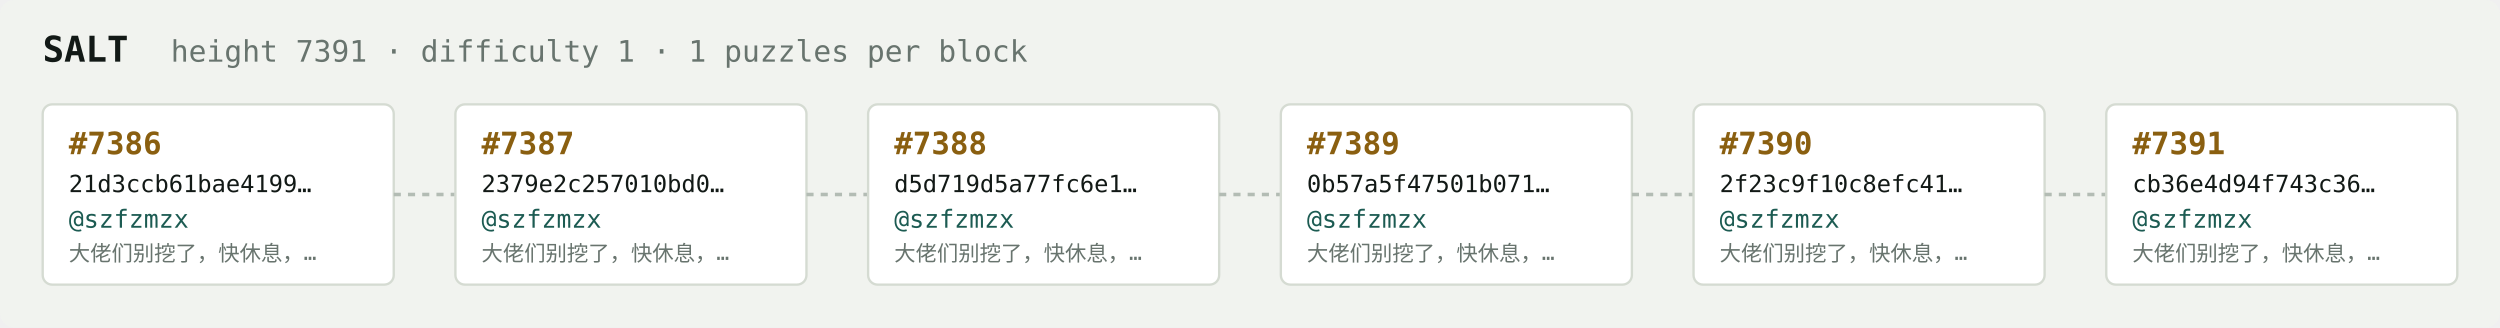
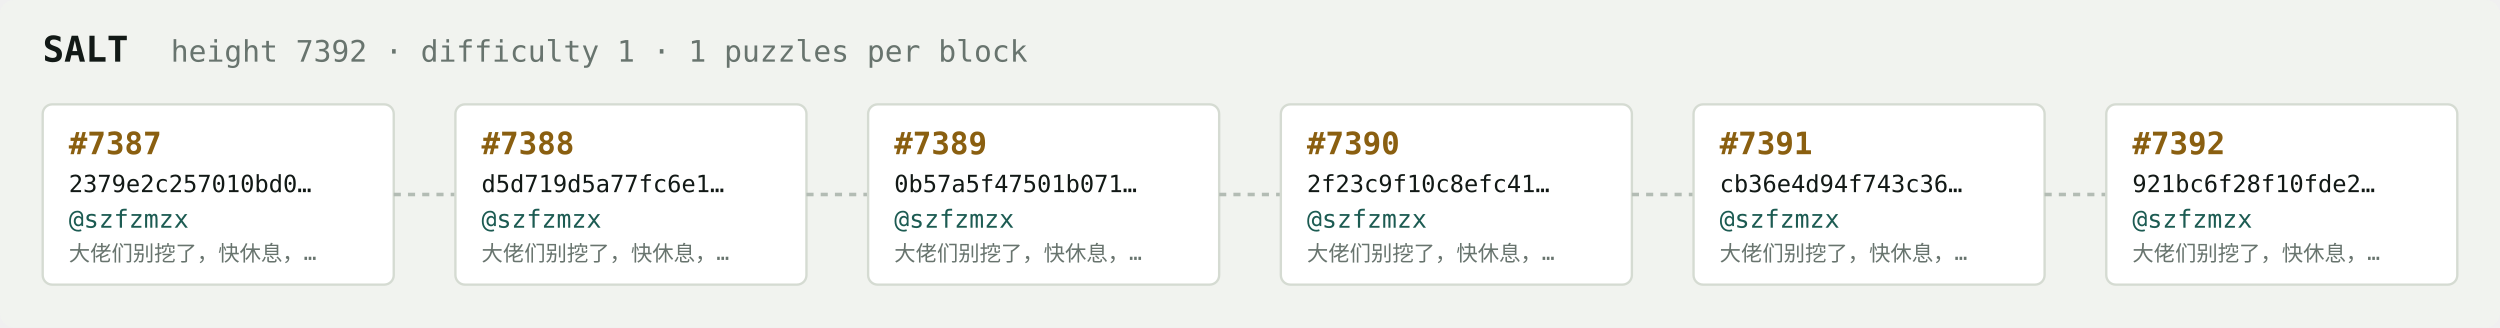
<svg xmlns="http://www.w3.org/2000/svg" width="1054" height="138" viewBox="0 0 1054 138" font-family="ui-monospace,SFMono-Regular,Menlo,monospace">
  <rect fill="#f1f3ef" width="1054" height="138" rx="6" />
  <text x="18" y="26" fill="#121916" font-size="15" font-weight="700">SALT</text>
-   <text x="72" y="26" fill="#68746e" font-size="12.5">height 7391 · difficulty 1 · 1 puzzles per block</text>
+   <text x="72" y="26" fill="#68746e" font-size="12.5">height 7392 · difficulty 1 · 1 puzzles per block</text>
  <rect x="18" y="44" width="148" height="76" rx="4" fill="#ffffff" stroke="#d5dbd2" stroke-width="1" />
-   <text x="29" y="65" fill="#8a5f10" font-size="13" font-weight="700">#7386</text>
-   <text x="29" y="81" fill="#121916" font-size="10">21d3ccb61bae4199…</text>
+   <text x="29" y="65" fill="#8a5f10" font-size="13" font-weight="700">#7387</text>
+   <text x="29" y="81" fill="#121916" font-size="10">2379e2c257010bd0…</text>
  <text x="29" y="96" fill="#1c5b52" font-size="10.5">@szfzmzx</text>
  <text x="29" y="110" fill="#68746e" font-size="9">大佬们别挖了，快休息，…</text>
  <line x1="166" y1="82.0" x2="192" y2="82.0" stroke="#b3bcb4" stroke-width="1.5" stroke-dasharray="3 3" />
  <rect x="192" y="44" width="148" height="76" rx="4" fill="#ffffff" stroke="#d5dbd2" stroke-width="1" />
-   <text x="203" y="65" fill="#8a5f10" font-size="13" font-weight="700">#7387</text>
-   <text x="203" y="81" fill="#121916" font-size="10">2379e2c257010bd0…</text>
+   <text x="203" y="65" fill="#8a5f10" font-size="13" font-weight="700">#7388</text>
+   <text x="203" y="81" fill="#121916" font-size="10">d5d719d5a77fc6e1…</text>
  <text x="203" y="96" fill="#1c5b52" font-size="10.5">@szfzmzx</text>
  <text x="203" y="110" fill="#68746e" font-size="9">大佬们别挖了，快休息，…</text>
  <line x1="340" y1="82.0" x2="366" y2="82.0" stroke="#b3bcb4" stroke-width="1.5" stroke-dasharray="3 3" />
  <rect x="366" y="44" width="148" height="76" rx="4" fill="#ffffff" stroke="#d5dbd2" stroke-width="1" />
-   <text x="377" y="65" fill="#8a5f10" font-size="13" font-weight="700">#7388</text>
-   <text x="377" y="81" fill="#121916" font-size="10">d5d719d5a77fc6e1…</text>
+   <text x="377" y="65" fill="#8a5f10" font-size="13" font-weight="700">#7389</text>
+   <text x="377" y="81" fill="#121916" font-size="10">0b57a5f47501b071…</text>
  <text x="377" y="96" fill="#1c5b52" font-size="10.5">@szfzmzx</text>
  <text x="377" y="110" fill="#68746e" font-size="9">大佬们别挖了，快休息，…</text>
  <line x1="514" y1="82.0" x2="540" y2="82.0" stroke="#b3bcb4" stroke-width="1.5" stroke-dasharray="3 3" />
  <rect x="540" y="44" width="148" height="76" rx="4" fill="#ffffff" stroke="#d5dbd2" stroke-width="1" />
-   <text x="551" y="65" fill="#8a5f10" font-size="13" font-weight="700">#7389</text>
-   <text x="551" y="81" fill="#121916" font-size="10">0b57a5f47501b071…</text>
+   <text x="551" y="65" fill="#8a5f10" font-size="13" font-weight="700">#7390</text>
+   <text x="551" y="81" fill="#121916" font-size="10">2f23c9f10c8efc41…</text>
  <text x="551" y="96" fill="#1c5b52" font-size="10.5">@szfzmzx</text>
  <text x="551" y="110" fill="#68746e" font-size="9">大佬们别挖了，快休息，…</text>
  <line x1="688" y1="82.0" x2="714" y2="82.0" stroke="#b3bcb4" stroke-width="1.5" stroke-dasharray="3 3" />
  <rect x="714" y="44" width="148" height="76" rx="4" fill="#ffffff" stroke="#d5dbd2" stroke-width="1" />
-   <text x="725" y="65" fill="#8a5f10" font-size="13" font-weight="700">#7390</text>
-   <text x="725" y="81" fill="#121916" font-size="10">2f23c9f10c8efc41…</text>
+   <text x="725" y="65" fill="#8a5f10" font-size="13" font-weight="700">#7391</text>
+   <text x="725" y="81" fill="#121916" font-size="10">cb36e4d94f743c36…</text>
  <text x="725" y="96" fill="#1c5b52" font-size="10.5">@szfzmzx</text>
  <text x="725" y="110" fill="#68746e" font-size="9">大佬们别挖了，快休息，…</text>
  <line x1="862" y1="82.0" x2="888" y2="82.0" stroke="#b3bcb4" stroke-width="1.5" stroke-dasharray="3 3" />
  <rect x="888" y="44" width="148" height="76" rx="4" fill="#ffffff" stroke="#d5dbd2" stroke-width="1" />
-   <text x="899" y="65" fill="#8a5f10" font-size="13" font-weight="700">#7391</text>
-   <text x="899" y="81" fill="#121916" font-size="10">cb36e4d94f743c36…</text>
+   <text x="899" y="65" fill="#8a5f10" font-size="13" font-weight="700">#7392</text>
+   <text x="899" y="81" fill="#121916" font-size="10">921bc6f28f10fde2…</text>
  <text x="899" y="96" fill="#1c5b52" font-size="10.5">@szfzmzx</text>
  <text x="899" y="110" fill="#68746e" font-size="9">大佬们别挖了，快休息，…</text>
</svg>
